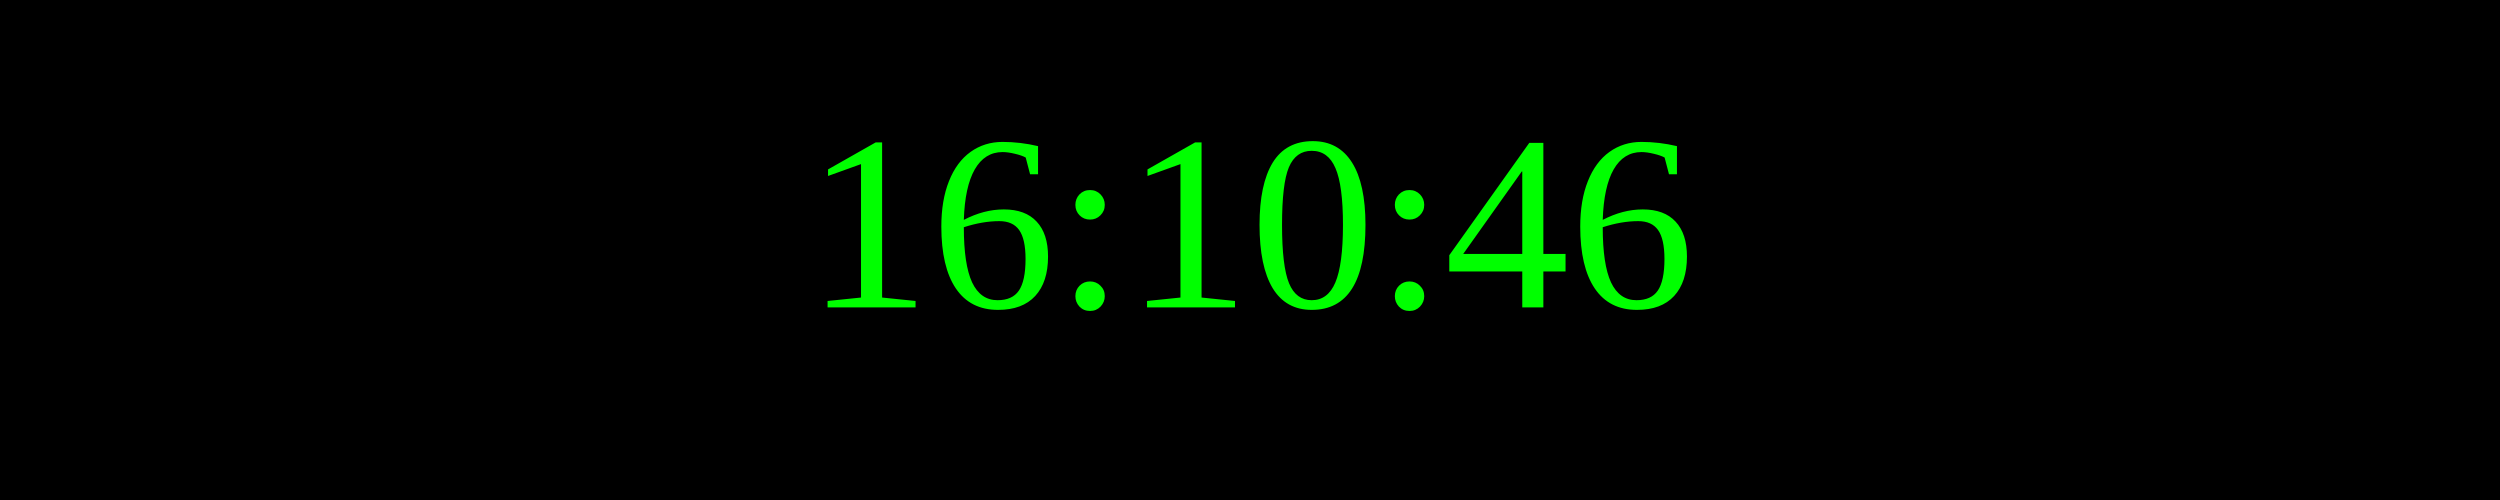
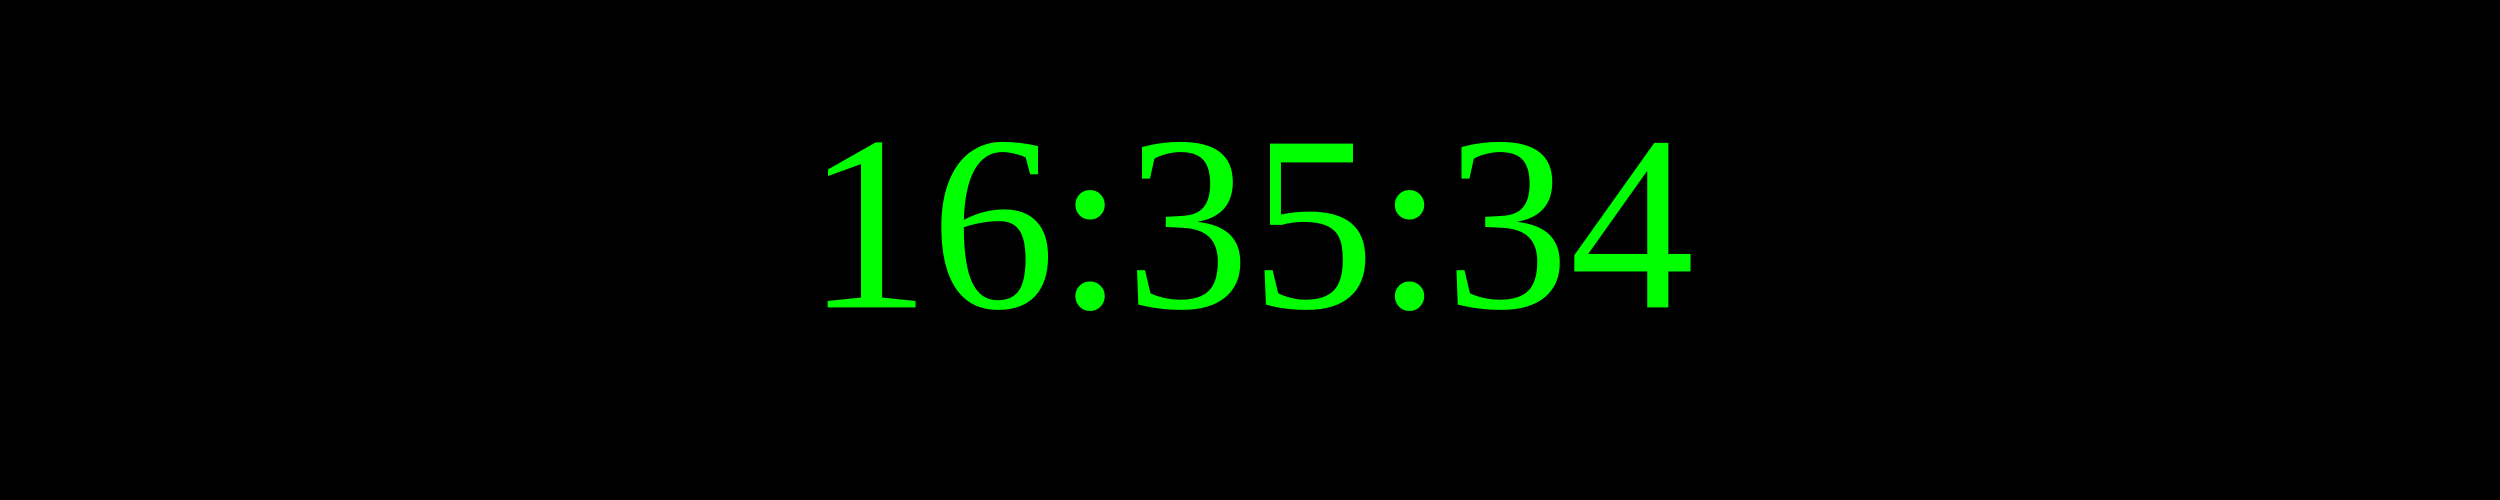
<svg xmlns="http://www.w3.org/2000/svg" width="250" height="50">
  <rect width="100%" height="100%" fill="black" />
  <text x="50%" y="50%" font-size="25" fill="lime" text-anchor="middle" dominant-baseline="middle">
- 16:10:46
+ 16:35:34
</text>
</svg>
